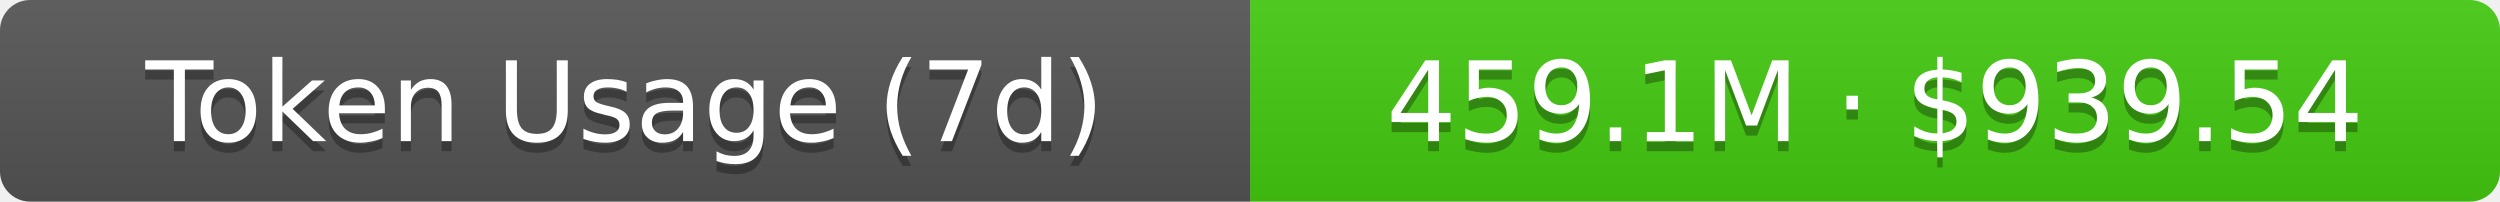
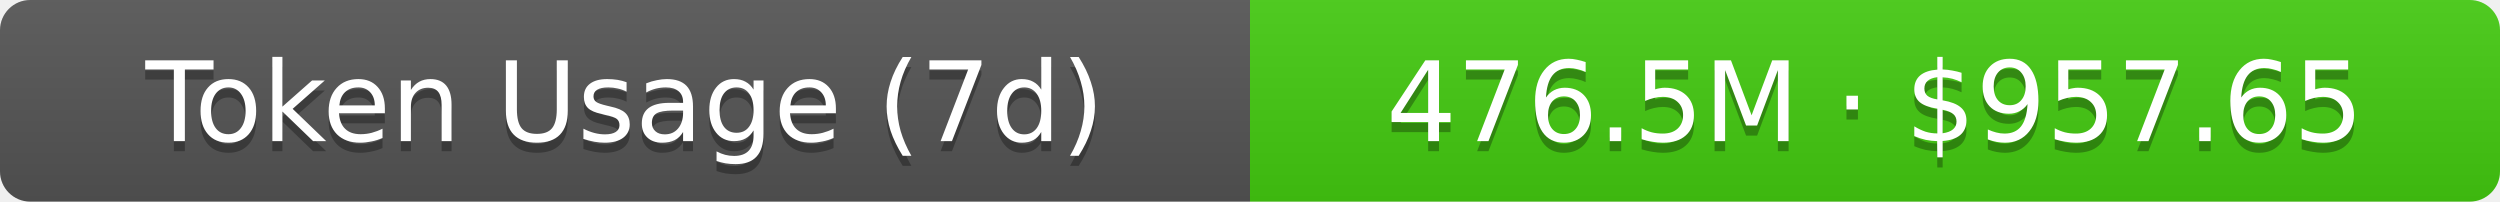
- <svg xmlns="http://www.w3.org/2000/svg" width="248" height="20" role="img" aria-label="Token Usage (7d): 459.1M · $939.54">
+ <svg xmlns="http://www.w3.org/2000/svg" width="248" height="20" role="img" aria-label="Token Usage (7d): 476.5M · $957.65">
  <linearGradient id="s" x2="0" y2="100%">
    <stop offset="0" stop-color="#bbb" stop-opacity=".1" />
    <stop offset="1" stop-opacity=".1" />
  </linearGradient>
  <clipPath id="r">
    <rect width="248" height="20" rx="3" fill="#fff" />
  </clipPath>
  <g clip-path="url(#r)">
    <rect width="124" height="20" fill="#555" />
    <rect x="124" width="124" height="20" fill="#4c1" />
    <rect width="248" height="20" fill="url(#s)" />
  </g>
  <g fill="#fff" text-anchor="middle" font-family="Verdana,Geneva,DejaVu Sans,sans-serif" text-rendering="geometricPrecision" font-size="11">
    <text aria-hidden="true" x="62" y="15" fill="#010101" fill-opacity=".3">Token Usage (7d)</text>
    <text x="62" y="14">Token Usage (7d)</text>
-     <text aria-hidden="true" x="186" y="15" fill="#010101" fill-opacity=".3">459.1M · $939.54</text>
-     <text x="186" y="14">459.1M · $939.54</text>
+     <text aria-hidden="true" x="186" y="15" fill="#010101" fill-opacity=".3">476.5M · $957.65</text>
+     <text x="186" y="14">476.5M · $957.65</text>
  </g>
</svg>
